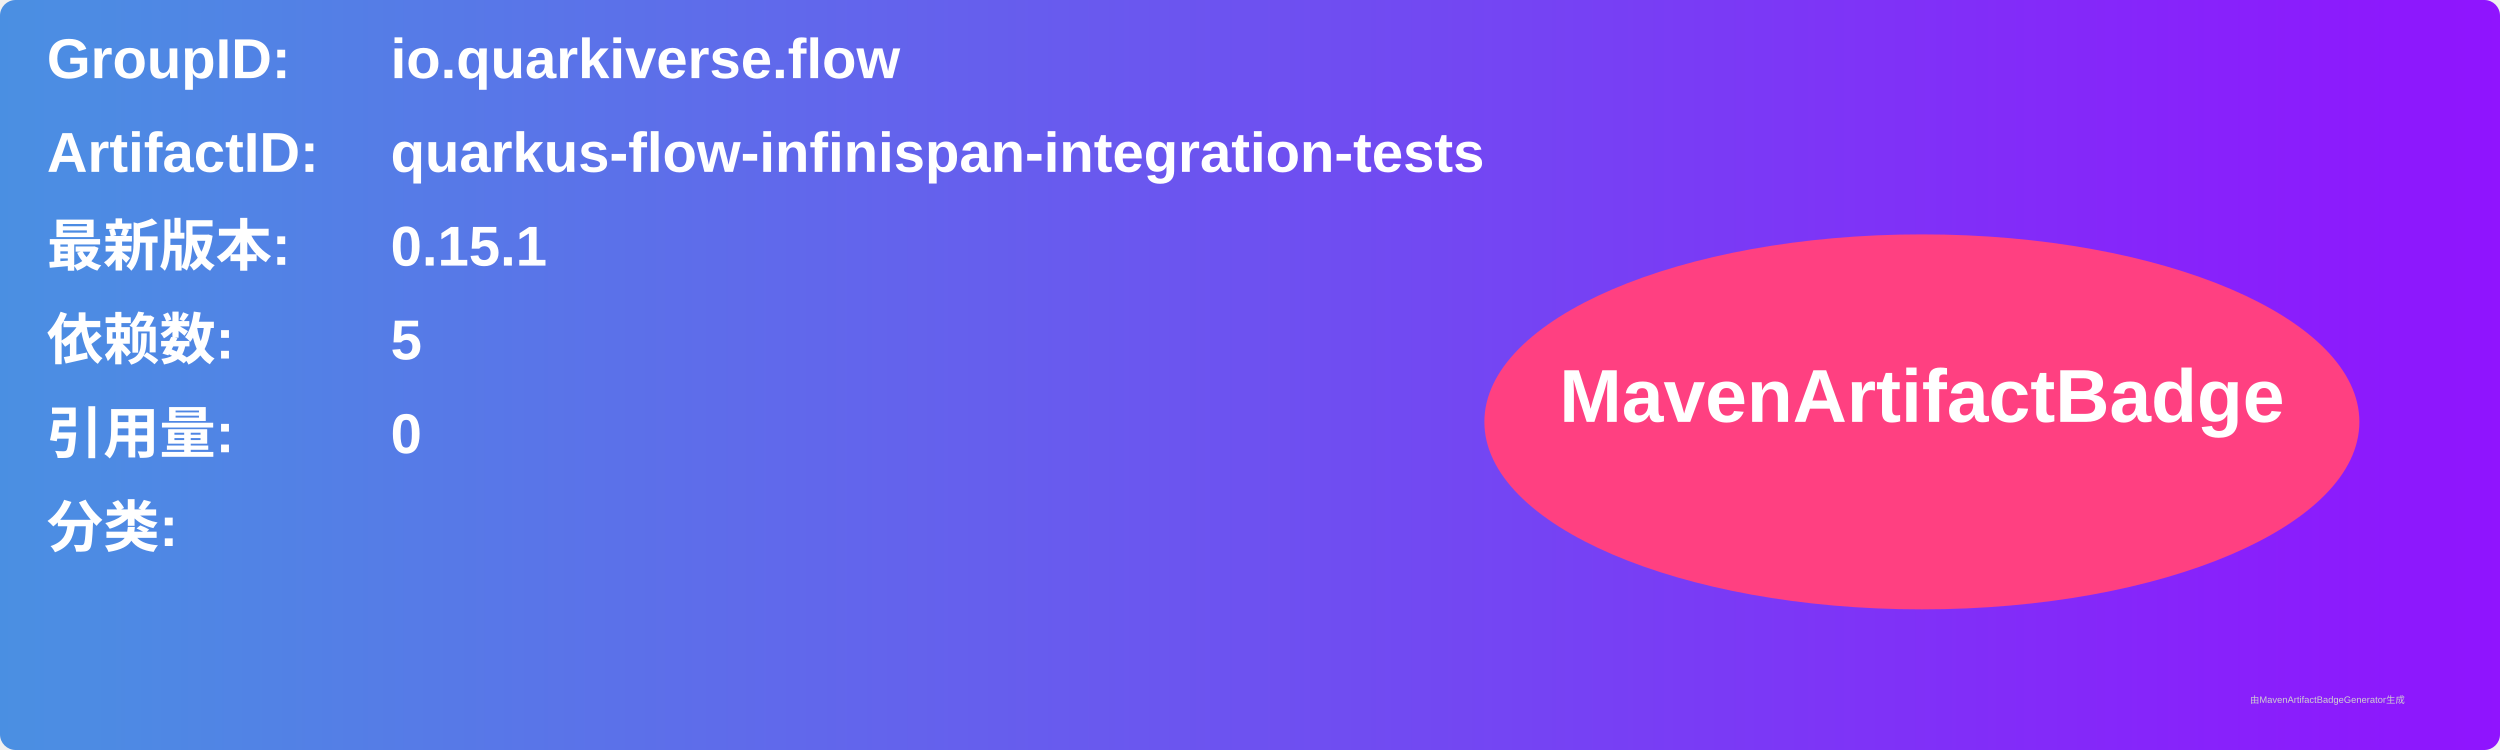
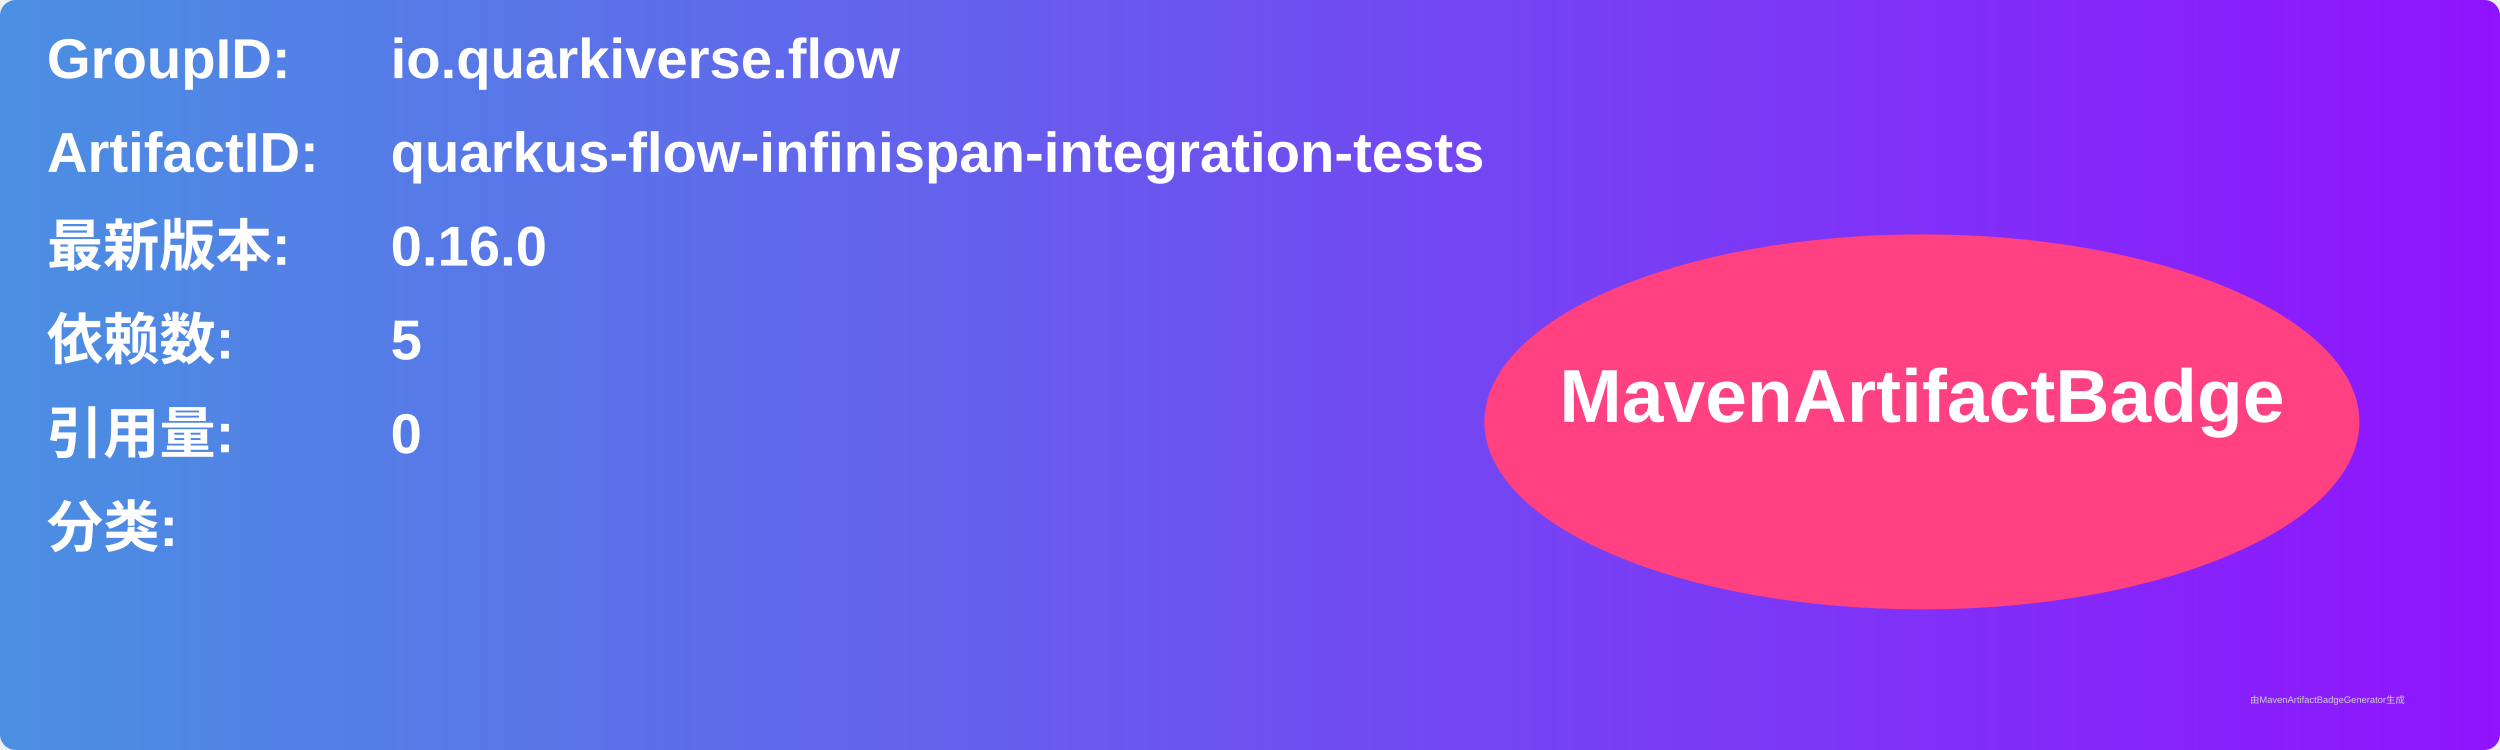
<svg xmlns="http://www.w3.org/2000/svg" width="800" height="240" viewBox="0 0 800 240">
  <linearGradient id="grad" x1="0%" y1="0%" x2="100%" y2="0%">
    <stop offset="0%" stop-color="#4a90e2" />
    <stop offset="100%" stop-color="#9013fe" />
  </linearGradient>
  <rect width="100%" height="100%" rx="5" ry="5" fill="url(#grad)" />
  <g transform="translate(15, 15)">
    <text x="0" y="10" font-family="Arial" font-size="18" fill="white" font-weight="bold" width="260">GroupID:</text>
    <text x="110" y="10" font-family="Arial" font-size="18" fill="white" font-weight="bold" width="460">io.quarkiverse.flow</text>
    <text x="0" y="40" font-family="Arial" font-size="18" fill="white" font-weight="bold" width="260">ArtifactID:</text>
    <text x="110" y="40" font-family="Arial" font-size="18" fill="white" font-weight="bold" width="460">quarkus-flow-infinispan-integration-tests</text>
    <text x="0" y="70" font-family="Arial" font-size="18" fill="white" font-weight="bold">最新版本:</text>
    <text x="110" y="70" font-family="Arial" font-size="18" fill="white" font-weight="bold">
-       <tspan font-weight="bold">0.15.1</tspan>
+       <tspan font-weight="bold">0.16.0</tspan>
    </text>
    <text x="0" y="100" font-family="Arial" font-size="18" fill="white" font-weight="bold">依赖数: </text>
    <text x="110" y="100" font-family="Arial" font-size="18" fill="white">
      <tspan font-weight="bold">5</tspan>
    </text>
    <text x="0" y="130" font-family="Arial" font-size="18" fill="white" font-weight="bold">引用量: </text>
    <text x="110" y="130" font-family="Arial" font-size="18" fill="white">
      <tspan font-weight="bold">0</tspan>
    </text>
    <text x="0" y="160" font-family="Arial" font-size="18" fill="white" font-weight="bold">分类:</text>
    <text x="10" y="190" font-family="Arial" font-size="10" fill="white">
      <tspan font-weight="bold" />
    </text>
    <ellipse cx="600" cy="120" rx="140" ry="60" fill="#ff4081" />
    <text x="600" y="120" text-anchor="middle" font-family="Arial" font-size="24" fill="white" font-weight="bold">MavenArtifactBadge</text>
  </g>
  <text x="720" y="225" font-family="Arial" font-size="3" fill="#d0d0d0">由MavenArtifactBadgeGenerator生成</text>
</svg>
